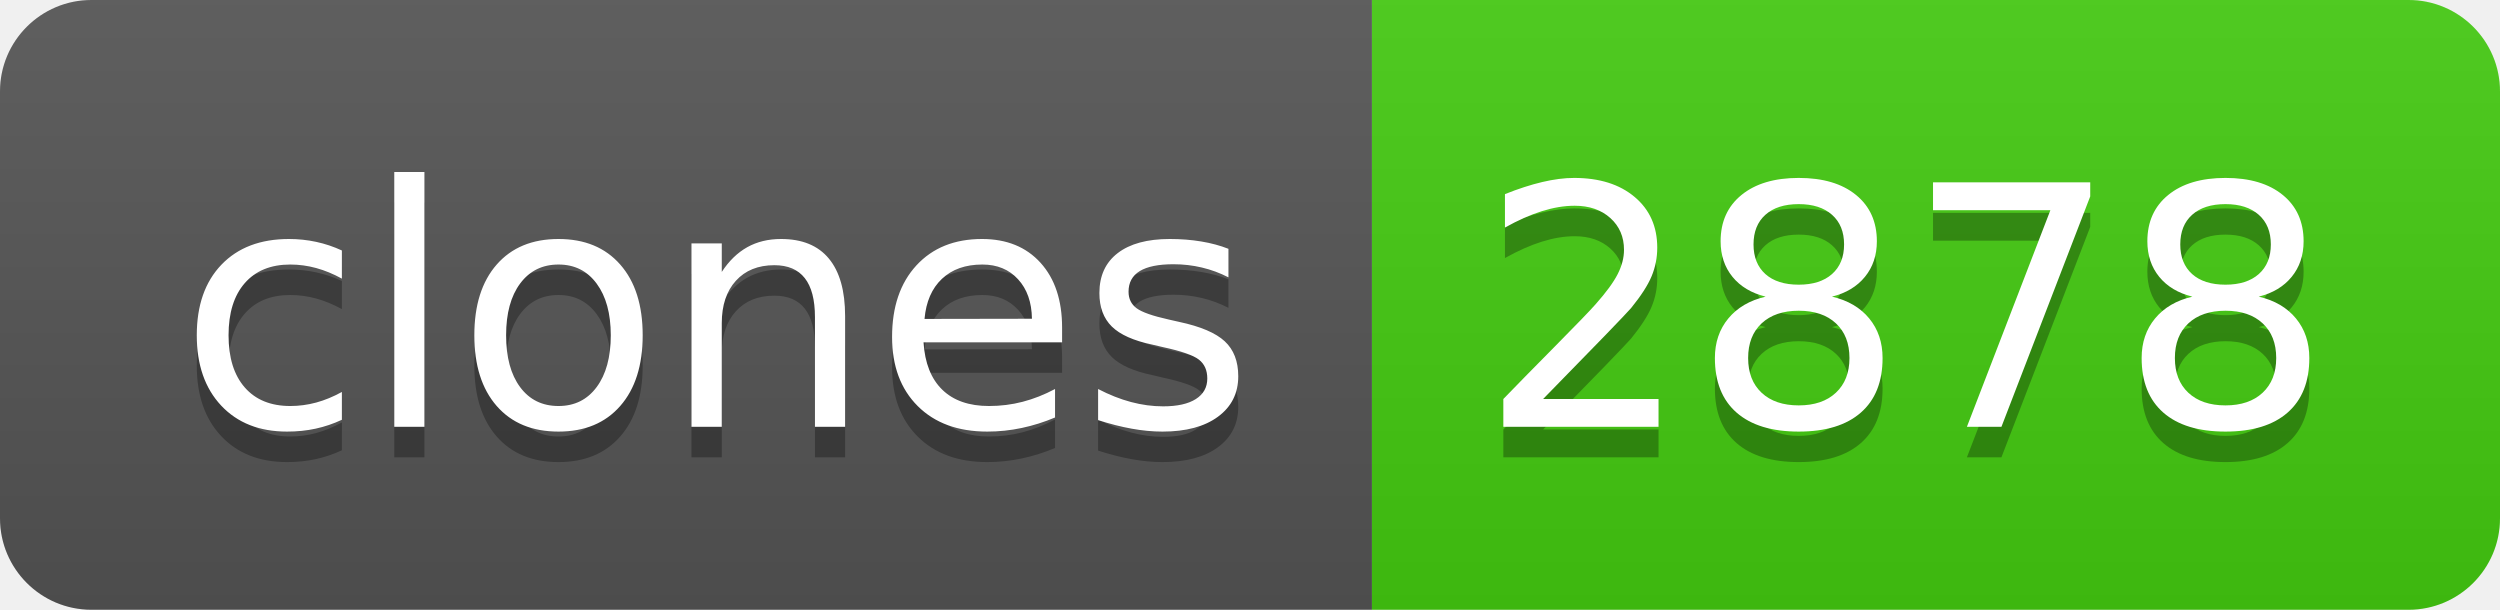
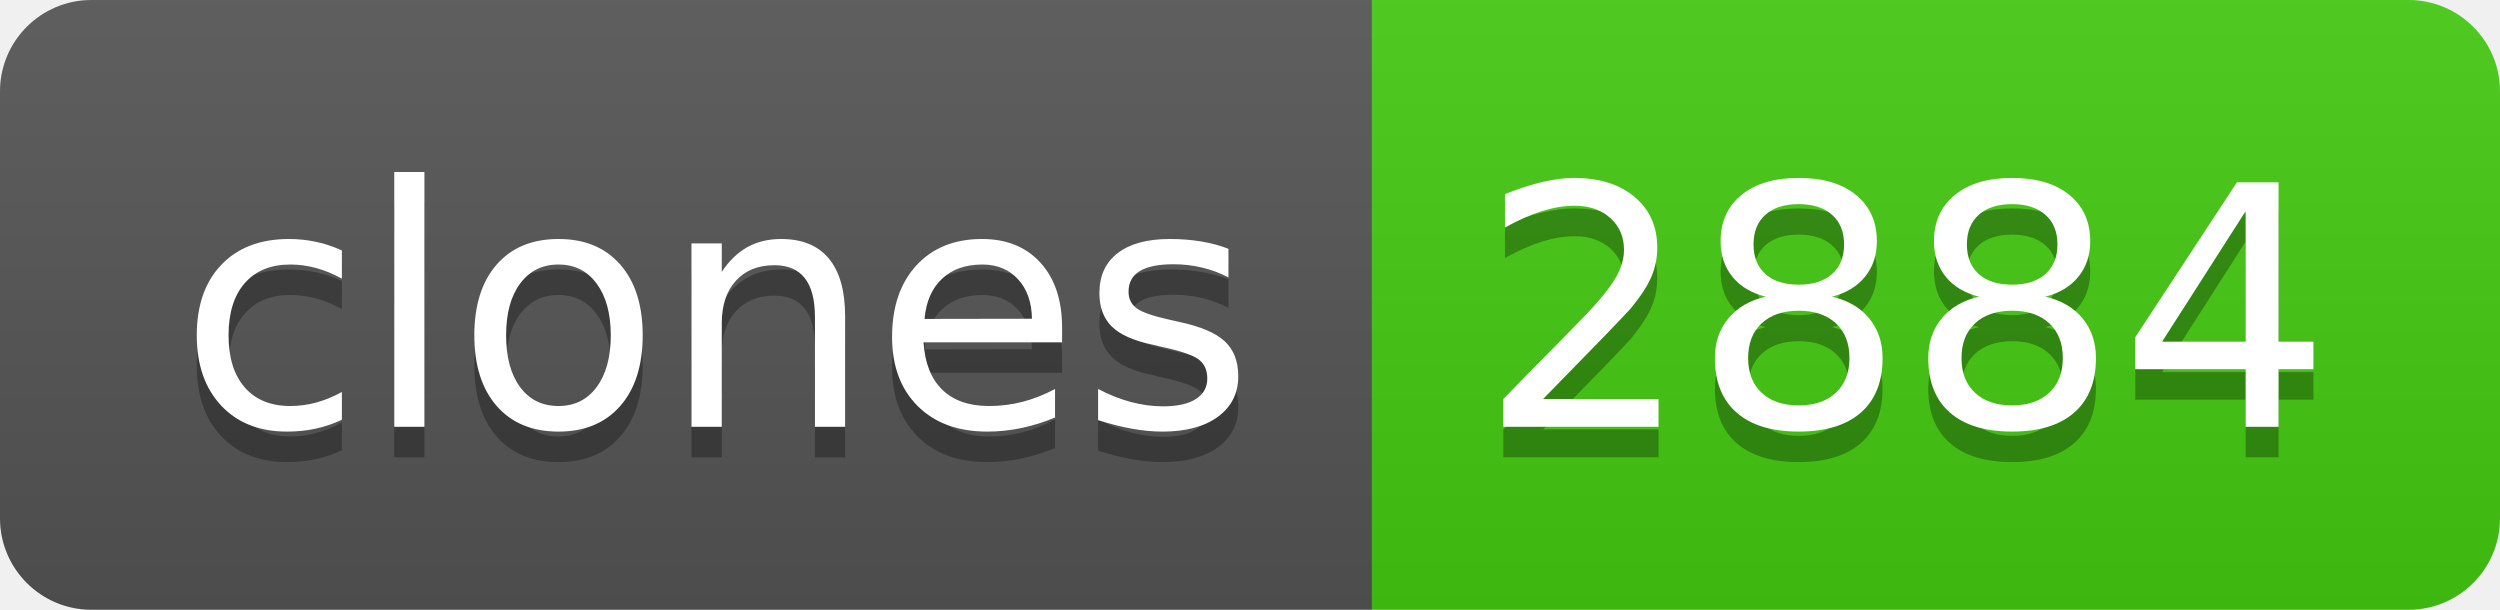
- <svg xmlns="http://www.w3.org/2000/svg" width="82" height="20" role="img" aria-label="clones: 2878">
+ <svg xmlns="http://www.w3.org/2000/svg" width="82" height="20" role="img" aria-label="clones: 2884">
  <linearGradient id="s" x2="0" y2="100%">
    <stop offset="0" stop-color="#bbb" stop-opacity=".1" />
    <stop offset="1" stop-opacity=".1" />
  </linearGradient>
  <clipPath id="r">
    <rect width="82" height="20" rx="3" fill="#fff" />
  </clipPath>
  <g clip-path="url(#r)">
    <rect width="45" height="20" fill="#555" />
    <rect x="45" width="37" height="20" fill="#4c1" />
    <rect width="82" height="20" fill="url(#s)" />
  </g>
  <g fill="#fff" text-anchor="middle" font-family="Verdana,Geneva,DejaVu Sans,sans-serif" text-rendering="geometricPrecision" font-size="110">
    <text aria-hidden="true" x="235" y="150" fill="#010101" fill-opacity=".3" transform="scale(.1)" textLength="350">clones</text>
    <text x="235" y="140" transform="scale(.1)" fill="#fff" textLength="350">clones</text>
-     <text aria-hidden="true" x="625" y="150" fill="#010101" fill-opacity=".3" transform="scale(.1)" textLength="270">2878</text>
-     <text x="625" y="140" transform="scale(.1)" fill="#fff" textLength="270">2878</text>
+     <text aria-hidden="true" x="625" y="150" fill="#010101" fill-opacity=".3" transform="scale(.1)" textLength="270">2884</text>
+     <text x="625" y="140" transform="scale(.1)" fill="#fff" textLength="270">2884</text>
  </g>
</svg>
